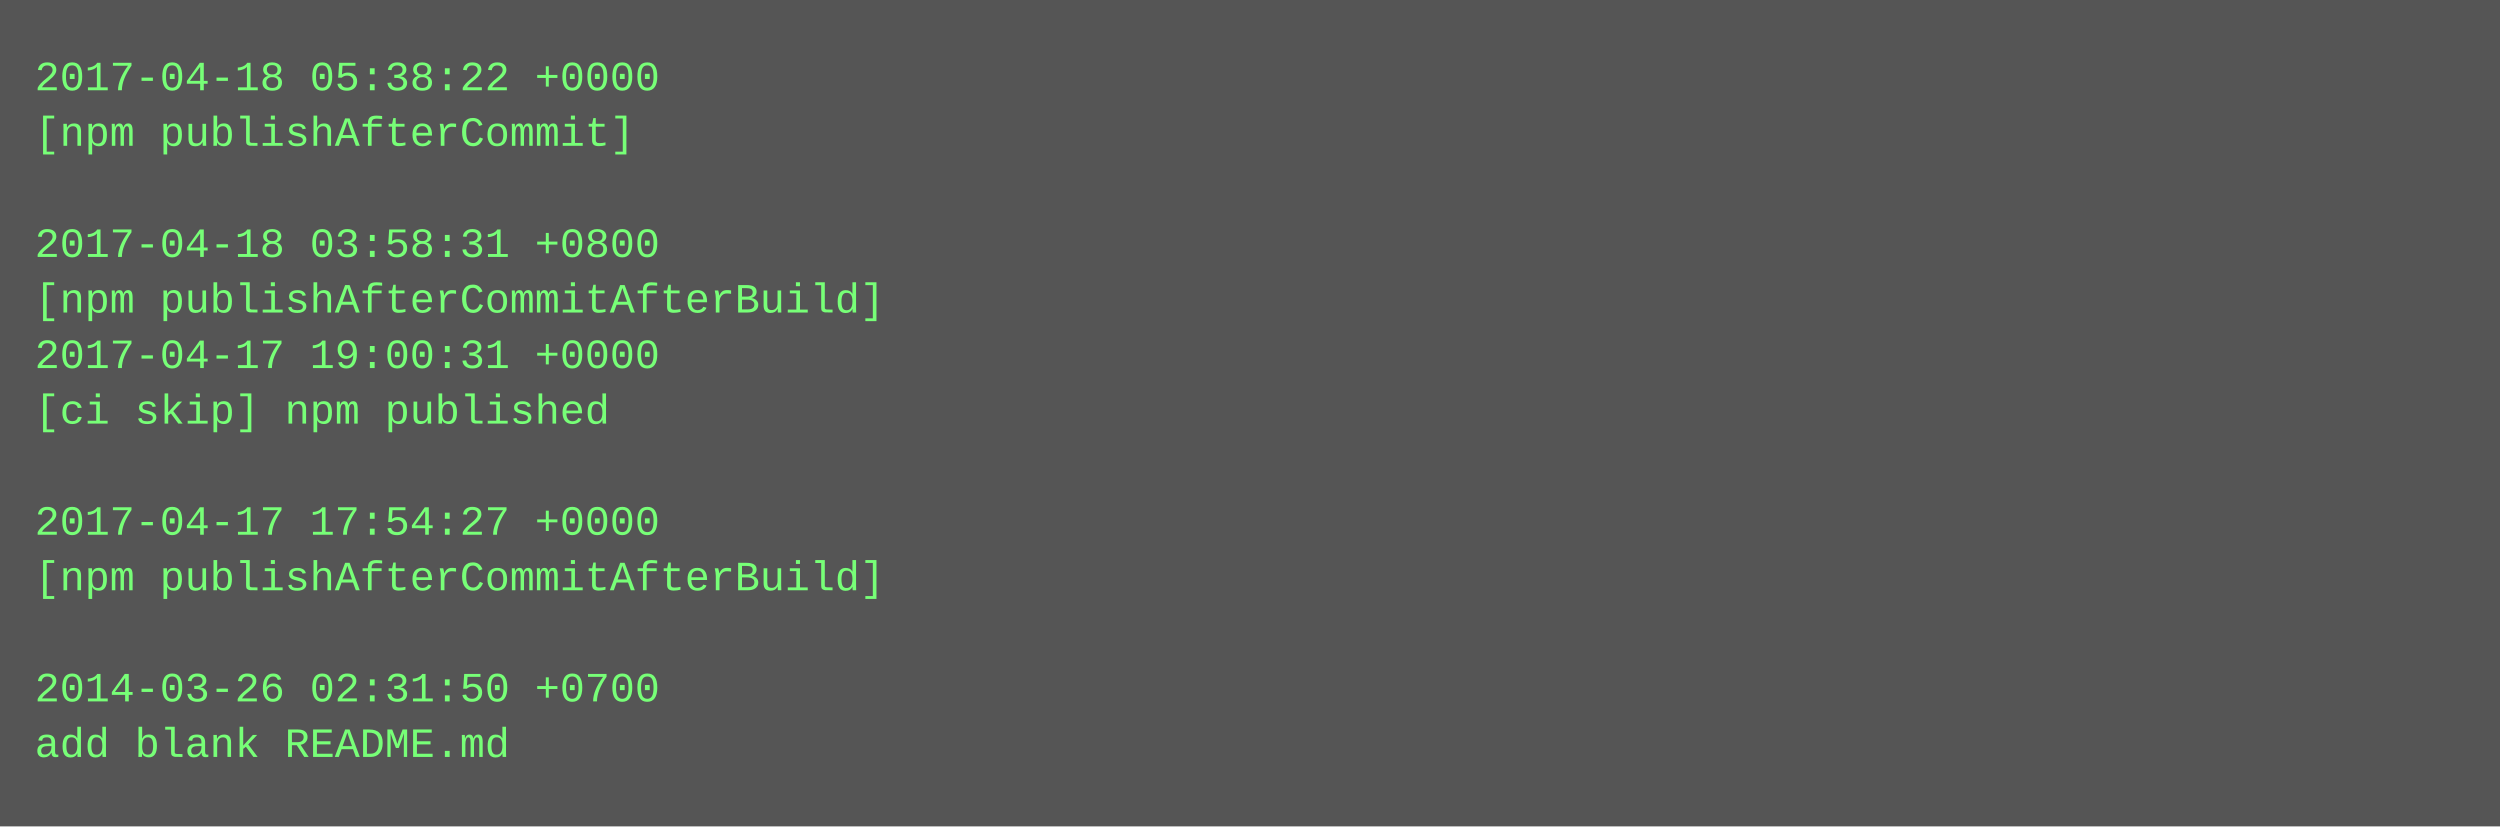
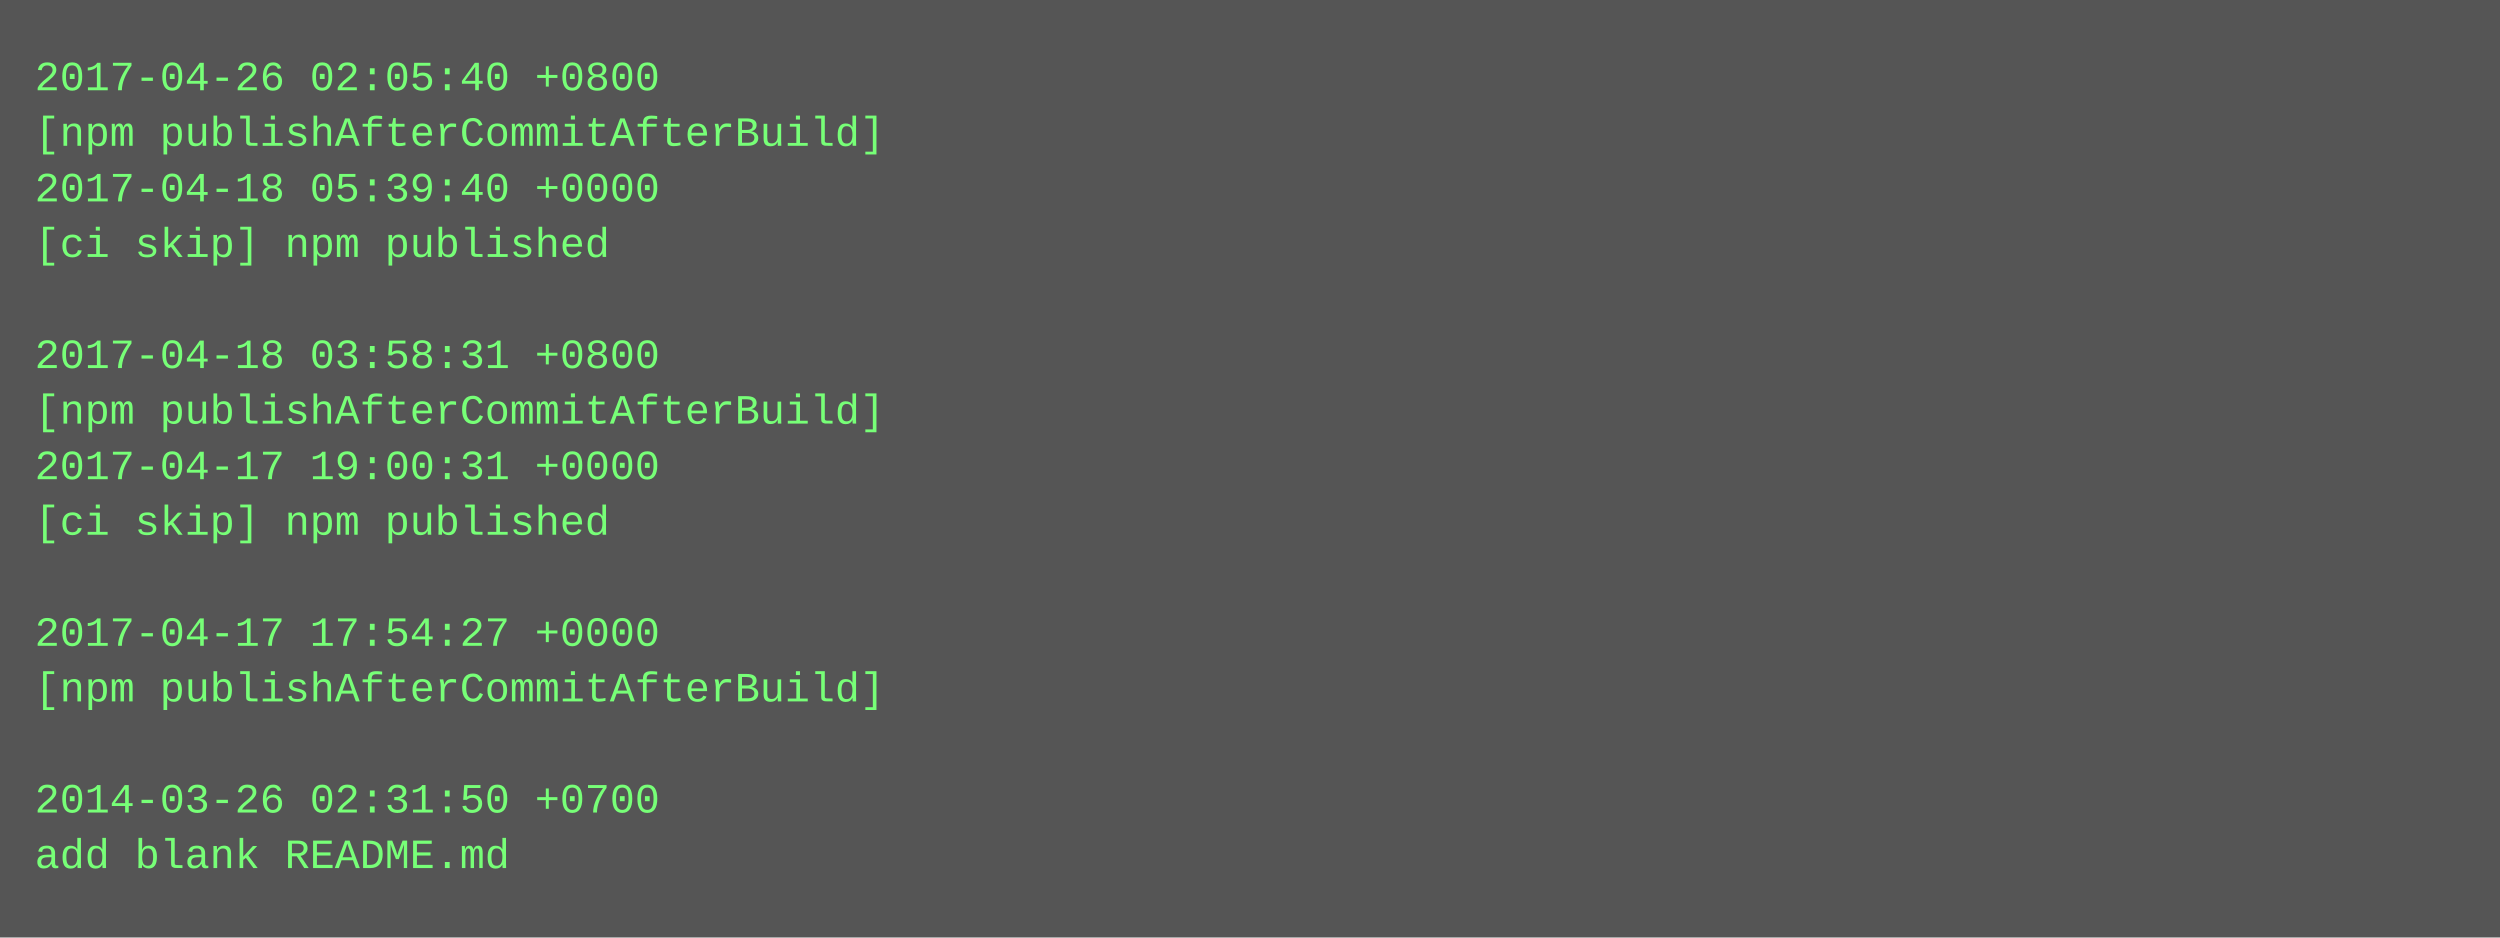
- <svg xmlns="http://www.w3.org/2000/svg" height="238" width="720">
-   <rect height="238" fill="#555" width="720" />
+ <svg xmlns="http://www.w3.org/2000/svg" height="270" width="720">
+   <rect height="270" fill="#555" width="720" />
  <text fill="#7f7" font-family="Courier New" font-size="12" xml:space="preserve">
-     <tspan x="10" y="26">2017-04-18 05:38:22 +0000</tspan>
-     <tspan x="10" y="42">[npm publishAfterCommit]</tspan>
-     <tspan x="10" y="58" />
-     <tspan x="10" y="74">2017-04-18 03:58:31 +0800</tspan>
-     <tspan x="10" y="90">[npm publishAfterCommitAfterBuild]</tspan>
-     <tspan x="10" y="106">2017-04-17 19:00:31 +0000</tspan>
-     <tspan x="10" y="122">[ci skip] npm published</tspan>
-     <tspan x="10" y="138" />
-     <tspan x="10" y="154">2017-04-17 17:54:27 +0000</tspan>
-     <tspan x="10" y="170">[npm publishAfterCommitAfterBuild]</tspan>
-     <tspan x="10" y="186" />
-     <tspan x="10" y="202">2014-03-26 02:31:50 +0700</tspan>
-     <tspan x="10" y="218">add blank README.md</tspan>
+     <tspan x="10" y="26">2017-04-26 02:05:40 +0800</tspan>
+     <tspan x="10" y="42">[npm publishAfterCommitAfterBuild]</tspan>
+     <tspan x="10" y="58">2017-04-18 05:39:40 +0000</tspan>
+     <tspan x="10" y="74">[ci skip] npm published</tspan>
+     <tspan x="10" y="90" />
+     <tspan x="10" y="106">2017-04-18 03:58:31 +0800</tspan>
+     <tspan x="10" y="122">[npm publishAfterCommitAfterBuild]</tspan>
+     <tspan x="10" y="138">2017-04-17 19:00:31 +0000</tspan>
+     <tspan x="10" y="154">[ci skip] npm published</tspan>
+     <tspan x="10" y="170" />
+     <tspan x="10" y="186">2017-04-17 17:54:27 +0000</tspan>
+     <tspan x="10" y="202">[npm publishAfterCommitAfterBuild]</tspan>
+     <tspan x="10" y="218" />
+     <tspan x="10" y="234">2014-03-26 02:31:50 +0700</tspan>
+     <tspan x="10" y="250">add blank README.md</tspan>
  </text>
</svg>
